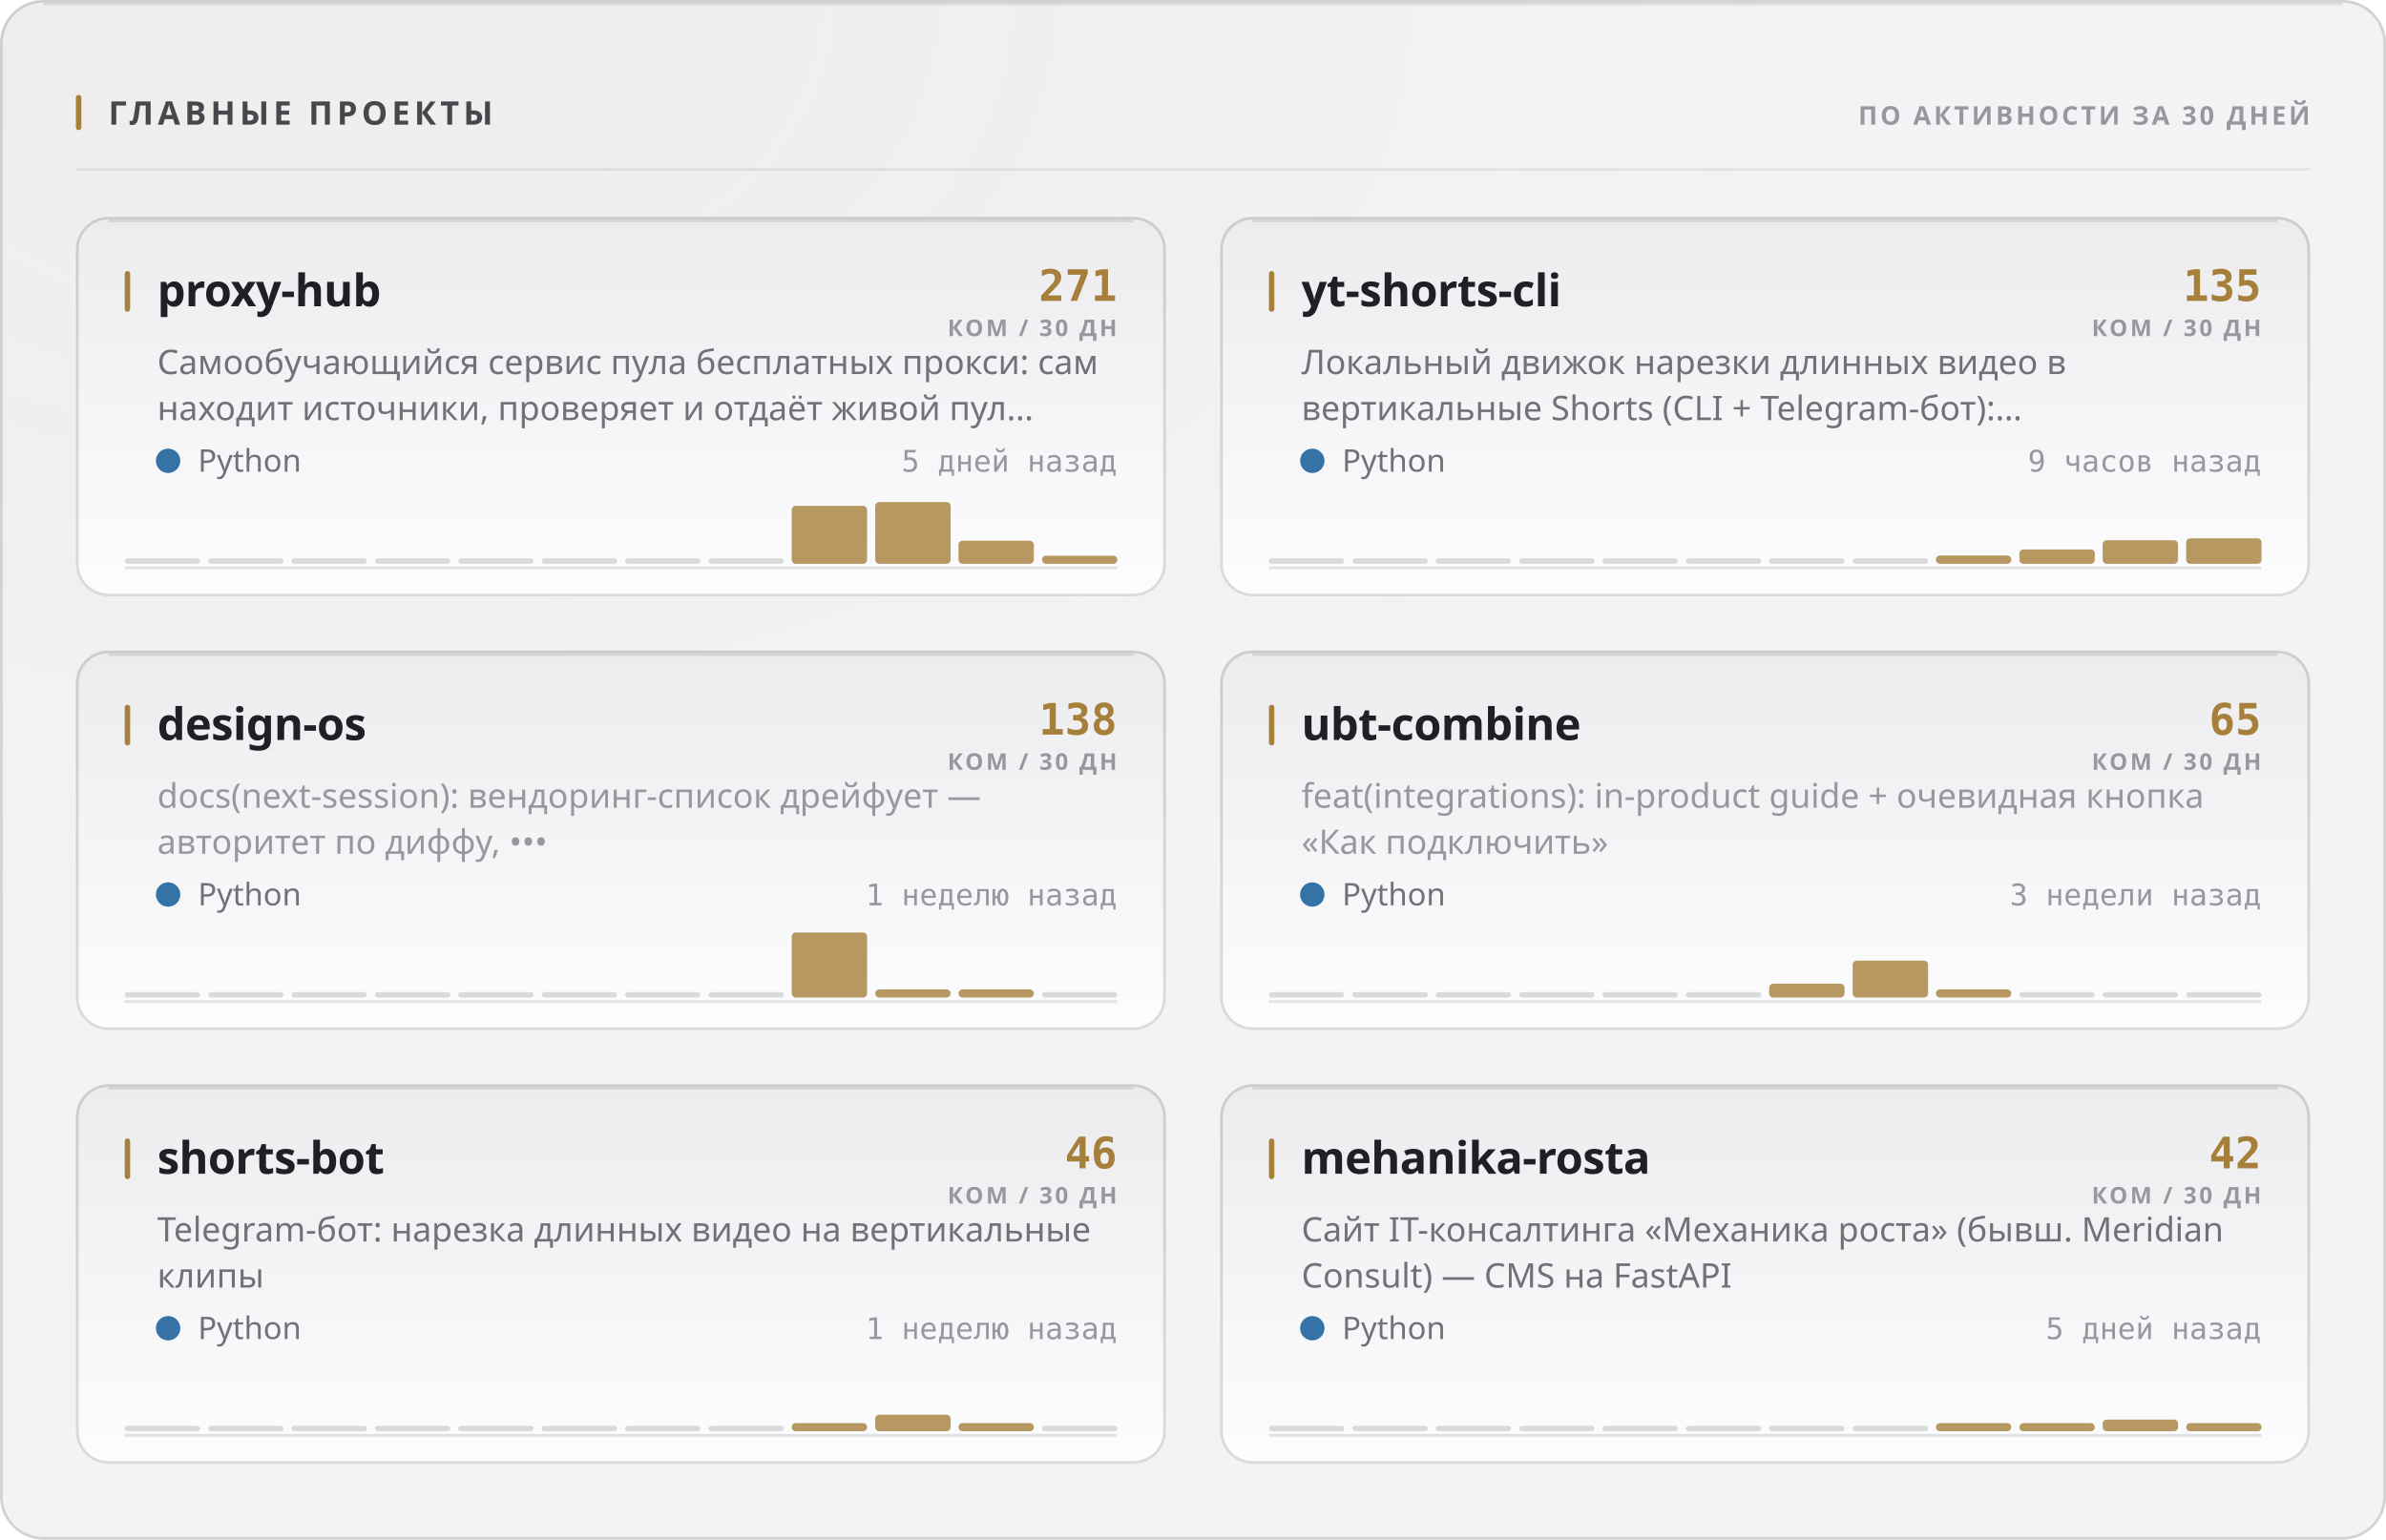
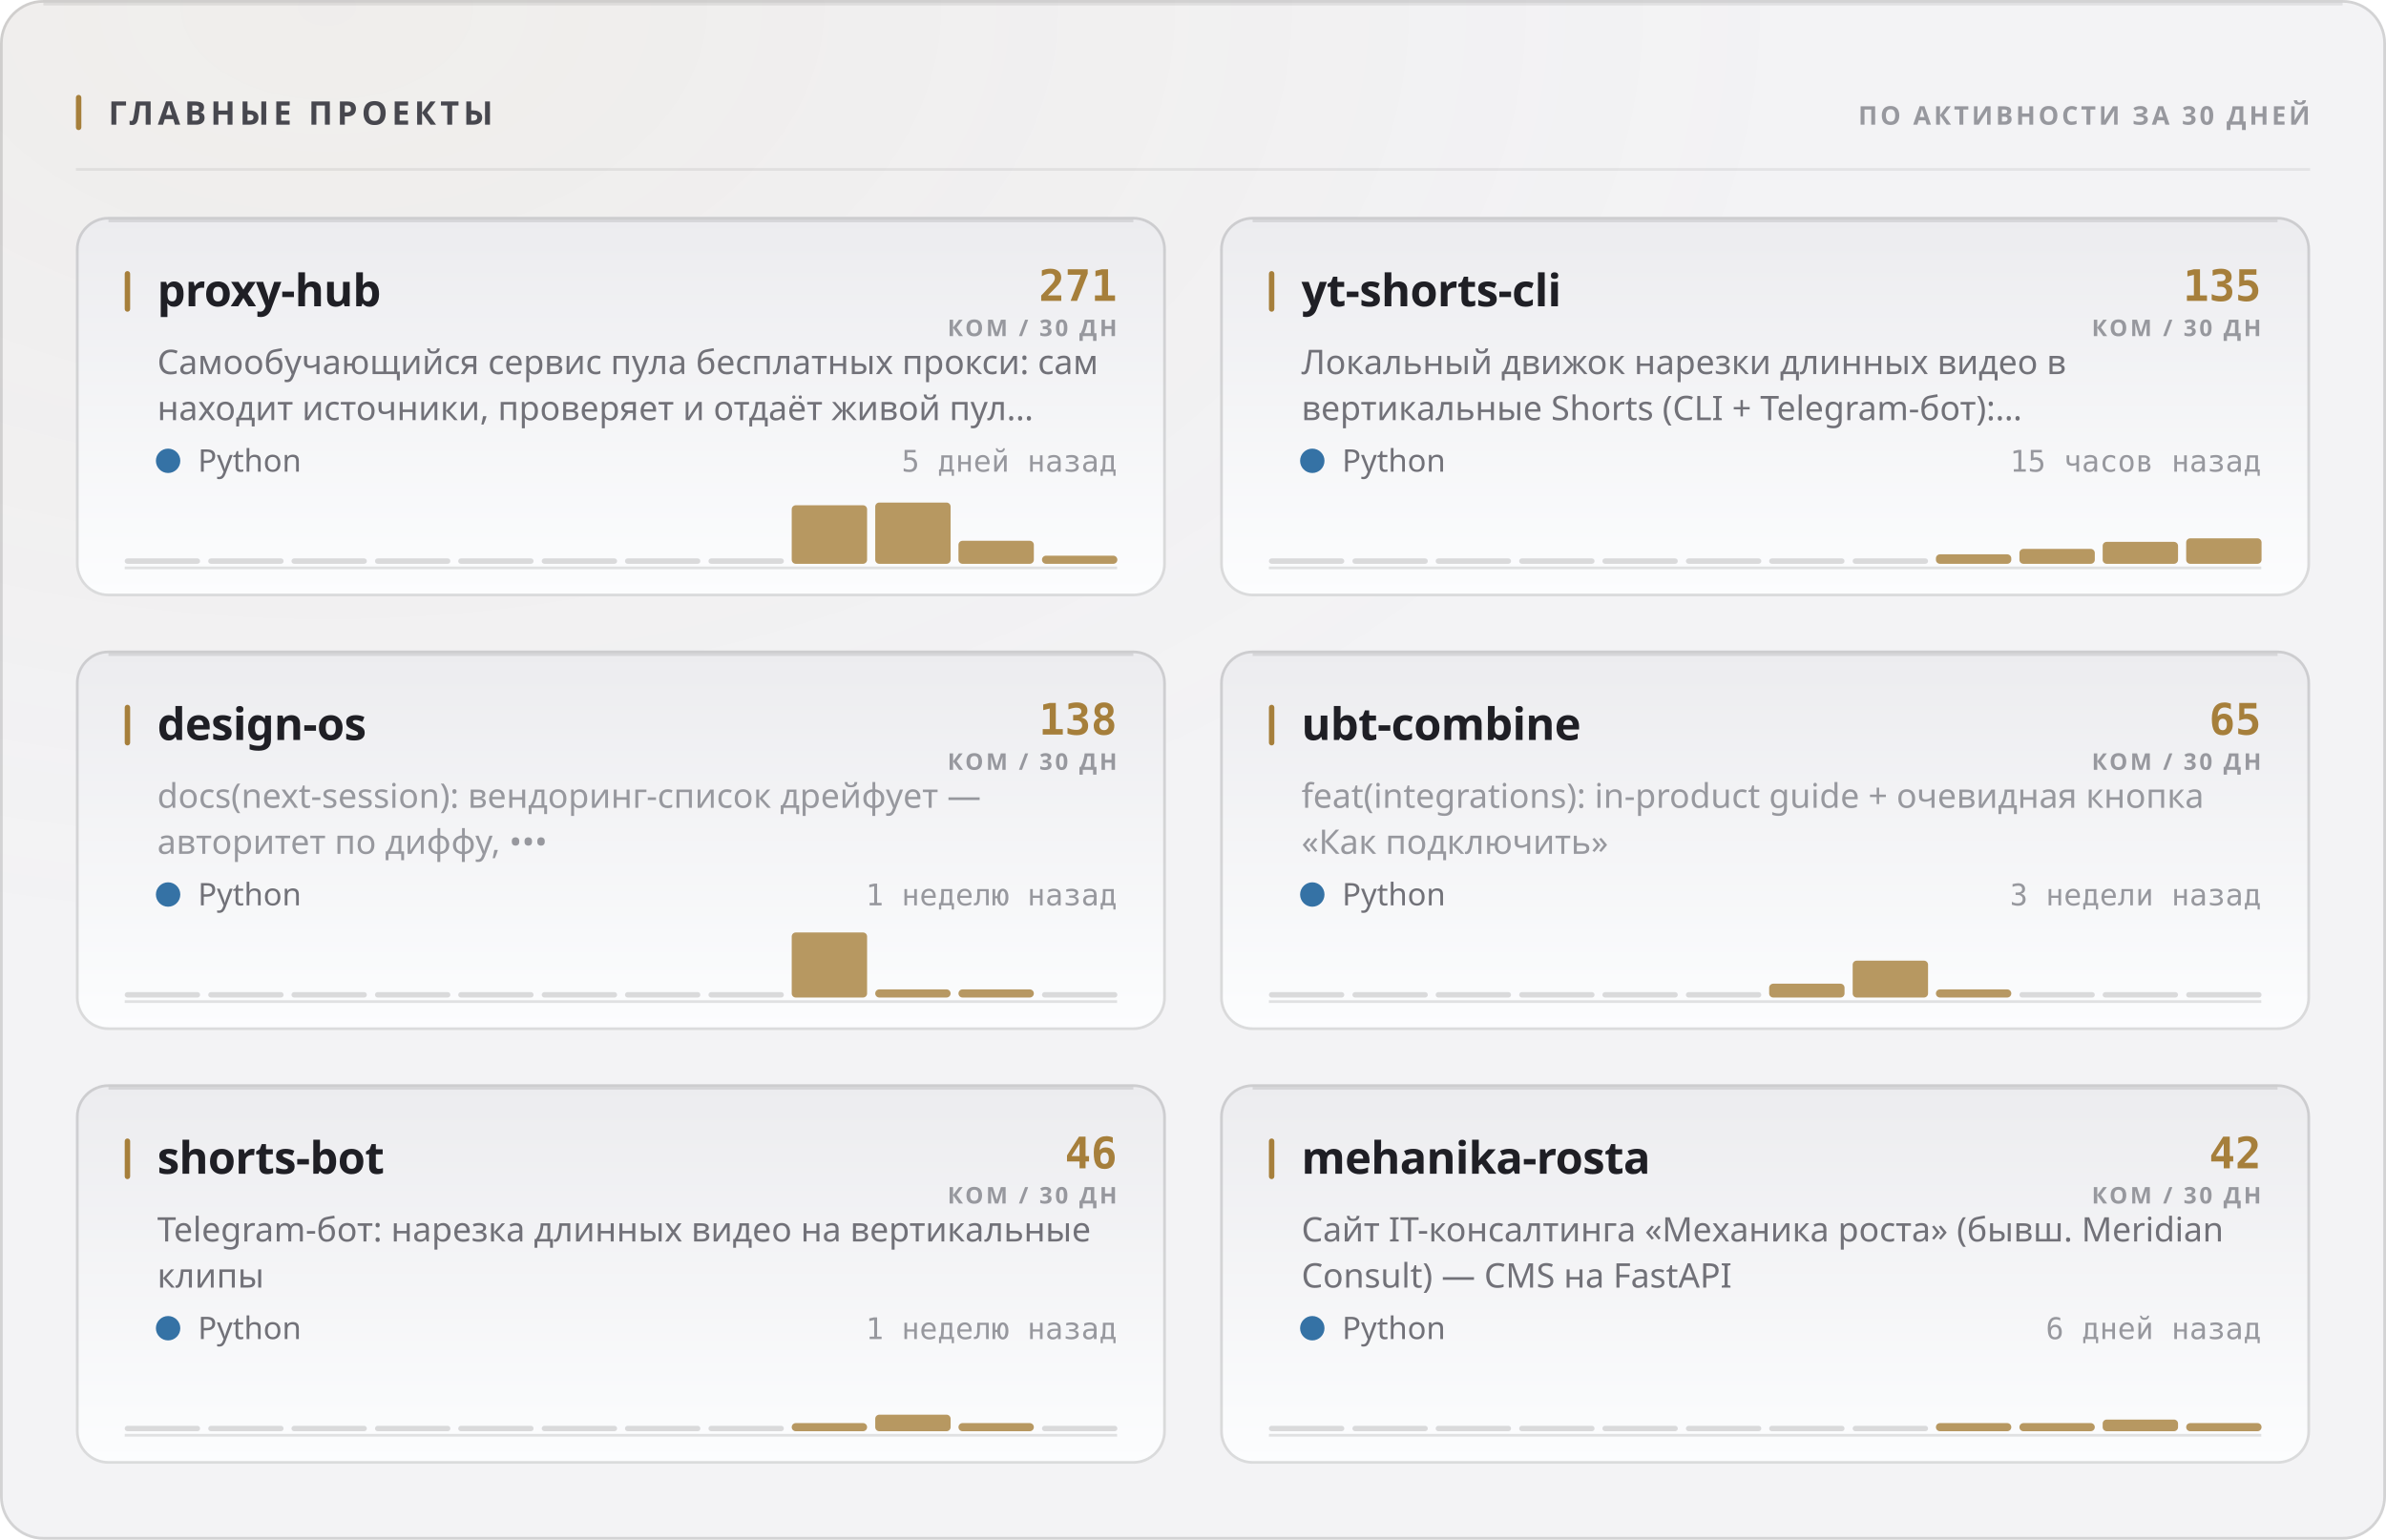
<svg xmlns="http://www.w3.org/2000/svg" width="880" height="568" viewBox="0 0 880 568" role="img">
  <style>
  text { font-family: -apple-system, BlinkMacSystemFont, 'Segoe UI', 'Noto Sans', Helvetica, Arial, sans-serif; }
  .mono { font-family: ui-monospace, 'SF Mono', 'Cascadia Mono', 'DejaVu Sans Mono', Menlo, Consolas, monospace; font-variant-numeric: tabular-nums; }
  .caps { letter-spacing: .1em; text-transform: uppercase; }

  @keyframes sheen  { from { transform: translateX(-120%); } to { transform: translateX(260%); } }
  @keyframes rise   { from { opacity: 0; transform: translateY(6px); } to { opacity: 1; transform: none; } }
  @keyframes slide  { from { opacity: 0; transform: translateX(-8px); } to { opacity: 1; transform: none; } }
  @keyframes grow   { from { transform: scaleY(0); } to { transform: scaleY(1); } }
  @keyframes widen  { from { transform: scaleX(0); } to { transform: scaleX(1); } }
  @keyframes draw   { from { stroke-dashoffset: 200; } to { stroke-dashoffset: 0; } }

  .sheen { animation: sheen 5.5s cubic-bezier(.45,0,.2,1) infinite; }
  .rise  { animation: rise .5s cubic-bezier(.16,1,.3,1) both; }
  .slide { animation: slide .42s cubic-bezier(.16,1,.3,1) both; }
  .bar   { transform-box: fill-box; transform-origin: 50% 100%;
           animation: grow .62s cubic-bezier(.16,1,.3,1) both; }
  .fill  { transform-box: fill-box; transform-origin: 0% 50%;
           animation: widen .8s cubic-bezier(.16,1,.3,1) both; }
  /* The hidden start state lives in the keyframes, never in the static rule.
     A renderer that ignores CSS animations then falls back to the FINISHED
     state — a drawn line, visible text — instead of an empty panel. */
  .spark { stroke-dasharray: 200;
           animation: draw 1.1s cubic-bezier(.16,1,.3,1) both; }

  @media (prefers-reduced-motion: reduce) {
    .sheen { animation: none; opacity: 0; }
    .rise, .slide, .bar, .fill, .spark { animation: none; opacity: 1; transform: none;
                                         stroke-dashoffset: 0; }
  }</style>
  <defs>
    <filter id="grain1" x="0" y="0" width="100%" height="100%">
      <feTurbulence type="fractalNoise" baseFrequency="0.82" numOctaves="3" stitchTiles="stitch" />
      <feColorMatrix type="saturate" values="0" />
    </filter>
    <radialGradient id="wash2" cx="14%" cy="0%" r="62%">
      <stop offset="0%" stop-color="#a67f3b" stop-opacity="0.05" />
      <stop offset="100%" stop-color="#a67f3b" stop-opacity="0" />
    </radialGradient>
    <linearGradient id="cardfill3" x1="0" y1="0" x2="0" y2="1">
      <stop offset="0%" stop-color="#ececef" />
      <stop offset="100%" stop-color="#fcfdfe" />
    </linearGradient>
    <linearGradient id="cardfill4" x1="0" y1="0" x2="0" y2="1">
      <stop offset="0%" stop-color="#ececef" />
      <stop offset="100%" stop-color="#fcfdfe" />
    </linearGradient>
    <linearGradient id="cardfill5" x1="0" y1="0" x2="0" y2="1">
      <stop offset="0%" stop-color="#ececef" />
      <stop offset="100%" stop-color="#fcfdfe" />
    </linearGradient>
    <linearGradient id="cardfill6" x1="0" y1="0" x2="0" y2="1">
      <stop offset="0%" stop-color="#ececef" />
      <stop offset="100%" stop-color="#fcfdfe" />
    </linearGradient>
    <linearGradient id="cardfill7" x1="0" y1="0" x2="0" y2="1">
      <stop offset="0%" stop-color="#ececef" />
      <stop offset="100%" stop-color="#fcfdfe" />
    </linearGradient>
    <linearGradient id="cardfill8" x1="0" y1="0" x2="0" y2="1">
      <stop offset="0%" stop-color="#ececef" />
      <stop offset="100%" stop-color="#fcfdfe" />
    </linearGradient>
  </defs>
  <rect width="880" height="568" rx="16" fill="#f3f3f5" />
  <rect width="880" height="568" rx="16" fill="url(#wash2)" />
  <rect width="880" height="568" rx="16" filter="url(#grain1)" opacity="0.035" style="mix-blend-mode:overlay" />
  <rect x=".5" y=".5" width="879" height="567" rx="15.5" fill="none" stroke="rgba(10,10,12,0.14)" />
  <path d="M16 1.5 H864" stroke="rgba(10,10,12,0.08)" stroke-width="1" fill="none" />
  <rect x="28" y="35" width="2" height="13" rx="1" fill="#a67f3b" />
  <text x="40" y="46" font-size="12" font-weight="700" fill="#47474e" letter-spacing="0.13em">ГЛАВНЫЕ ПРОЕКТЫ</text>
  <text x="852" y="46" font-size="9.5" font-weight="600" fill="#97989e" text-anchor="end" letter-spacing="0.11em">ПО АКТИВНОСТИ ЗА 30 ДНЕЙ</text>
  <path d="M28 62.5 H852" stroke="rgba(10,10,12,0.07)" stroke-width="1" />
  <g class="rise" opacity="1" style="">
    <rect x="28" y="80" width="402" height="140" rx="12" fill="url(#cardfill3)" />
    <rect x="28.5" y="80.5" width="401" height="139" rx="11.5" fill="none" stroke="rgba(10,10,12,0.14)" />
    <path d="M40 81.5 H418" stroke="rgba(10,10,12,0.1)" stroke-width="1" fill="none" />
    <rect x="46" y="100" width="2" height="15" rx="1" fill="#a67f3b" />
    <text x="58" y="113" font-size="16.5" font-weight="700" fill="#1f1f25" letter-spacing="-0.01em">proxy-hub</text>
    <text x="412" y="111" font-size="16" font-weight="700" fill="#a67f3b" text-anchor="end" class="mono">271</text>
    <text x="412" y="124" font-size="8.5" font-weight="600" fill="#97989e" text-anchor="end" letter-spacing="0.11em">КОМ / 30 ДН</text>
    <text x="58" y="138" font-size="12.5" font-weight="400" fill="#717178">Самообучающийся сервис пула бесплатных прокси: сам</text>
    <text x="58" y="155" font-size="12.5" font-weight="400" fill="#717178">находит источники, проверяет и отдаёт живой пул…</text>
    <circle cx="62" cy="170" r="4.5" fill="#3572A5" />
    <text x="73" y="174" font-size="11.5" font-weight="400" fill="#717178">Python</text>
    <text x="412" y="174" font-size="11" font-weight="400" fill="#97989e" text-anchor="end" class="mono">5 дней назад</text>
    <path d="M46 209.5 H412" stroke="rgba(10,10,12,0.112)" stroke-width="1" />
    <g class="bar" style="animation-delay:0.18s">
      <rect x="46.0" y="206.0" width="27.8" height="2" rx="1" fill="rgba(10,10,12,0.14)" />
      <rect x="76.8" y="206.0" width="27.8" height="2" rx="1" fill="rgba(10,10,12,0.14)" />
      <rect x="107.5" y="206.0" width="27.8" height="2" rx="1" fill="rgba(10,10,12,0.14)" />
      <rect x="138.3" y="206.0" width="27.8" height="2" rx="1" fill="rgba(10,10,12,0.14)" />
      <rect x="169.0" y="206.0" width="27.8" height="2" rx="1" fill="rgba(10,10,12,0.14)" />
      <rect x="199.8" y="206.0" width="27.8" height="2" rx="1" fill="rgba(10,10,12,0.14)" />
      <rect x="230.5" y="206.0" width="27.8" height="2" rx="1" fill="rgba(10,10,12,0.14)" />
      <rect x="261.3" y="206.0" width="27.8" height="2" rx="1" fill="rgba(10,10,12,0.14)" />
-       <rect x="292.0" y="186.6" width="27.8" height="21.4" rx="1.5" fill="#a67f3b" opacity="0.8" />
-       <rect x="322.8" y="185.2" width="27.8" height="22.8" rx="1.5" fill="#a67f3b" opacity="0.8" />
+       <rect x="292.0" y="186.4" width="27.8" height="21.6" rx="1.5" fill="#a67f3b" opacity="0.8" />
+       <rect x="322.8" y="185.4" width="27.8" height="22.6" rx="1.5" fill="#a67f3b" opacity="0.8" />
      <rect x="353.5" y="199.5" width="27.8" height="8.5" rx="1.5" fill="#a67f3b" opacity="0.8" />
      <rect x="384.3" y="205.0" width="27.8" height="3.0" rx="1.5" fill="#a67f3b" opacity="0.8" />
    </g>
  </g>
  <g class="rise" opacity="1" style=" animation-delay:0.055s;">
    <rect x="450" y="80" width="402" height="140" rx="12" fill="url(#cardfill4)" />
    <rect x="450.5" y="80.5" width="401" height="139" rx="11.5" fill="none" stroke="rgba(10,10,12,0.14)" />
    <path d="M462 81.5 H840" stroke="rgba(10,10,12,0.1)" stroke-width="1" fill="none" />
    <rect x="468" y="100" width="2" height="15" rx="1" fill="#a67f3b" />
    <text x="480" y="113" font-size="16.5" font-weight="700" fill="#1f1f25" letter-spacing="-0.01em">yt-shorts-cli</text>
    <text x="834" y="111" font-size="16" font-weight="700" fill="#a67f3b" text-anchor="end" class="mono">135</text>
    <text x="834" y="124" font-size="8.5" font-weight="600" fill="#97989e" text-anchor="end" letter-spacing="0.11em">КОМ / 30 ДН</text>
    <text x="480" y="138" font-size="12.5" font-weight="400" fill="#717178">Локальный движок нарезки длинных видео в</text>
    <text x="480" y="155" font-size="12.5" font-weight="400" fill="#717178">вертикальные Shorts (CLI + Telegram-бот):…</text>
    <circle cx="484" cy="170" r="4.5" fill="#3572A5" />
    <text x="495" y="174" font-size="11.5" font-weight="400" fill="#717178">Python</text>
-     <text x="834" y="174" font-size="11" font-weight="400" fill="#97989e" text-anchor="end" class="mono">9 часов назад</text>
+     <text x="834" y="174" font-size="11" font-weight="400" fill="#97989e" text-anchor="end" class="mono">15 часов назад</text>
    <path d="M468 209.5 H834" stroke="rgba(10,10,12,0.112)" stroke-width="1" />
    <g class="bar" style="animation-delay:0.24s">
      <rect x="468.0" y="206.0" width="27.8" height="2" rx="1" fill="rgba(10,10,12,0.14)" />
      <rect x="498.8" y="206.0" width="27.8" height="2" rx="1" fill="rgba(10,10,12,0.14)" />
      <rect x="529.5" y="206.0" width="27.8" height="2" rx="1" fill="rgba(10,10,12,0.14)" />
      <rect x="560.3" y="206.0" width="27.8" height="2" rx="1" fill="rgba(10,10,12,0.14)" />
      <rect x="591.0" y="206.0" width="27.8" height="2" rx="1" fill="rgba(10,10,12,0.14)" />
      <rect x="621.8" y="206.0" width="27.8" height="2" rx="1" fill="rgba(10,10,12,0.14)" />
      <rect x="652.5" y="206.0" width="27.8" height="2" rx="1" fill="rgba(10,10,12,0.14)" />
      <rect x="683.3" y="206.0" width="27.8" height="2" rx="1" fill="rgba(10,10,12,0.14)" />
-       <rect x="714.0" y="204.9" width="27.8" height="3.1" rx="1.5" fill="#a67f3b" opacity="0.8" />
-       <rect x="744.8" y="202.7" width="27.8" height="5.3" rx="1.5" fill="#a67f3b" opacity="0.8" />
-       <rect x="775.5" y="199.3" width="27.8" height="8.7" rx="1.5" fill="#a67f3b" opacity="0.8" />
+       <rect x="714.0" y="204.5" width="27.8" height="3.5" rx="1.5" fill="#a67f3b" opacity="0.8" />
+       <rect x="744.8" y="202.5" width="27.8" height="5.5" rx="1.5" fill="#a67f3b" opacity="0.8" />
+       <rect x="775.5" y="199.9" width="27.8" height="8.1" rx="1.5" fill="#a67f3b" opacity="0.8" />
      <rect x="806.3" y="198.6" width="27.8" height="9.4" rx="1.5" fill="#a67f3b" opacity="0.8" />
    </g>
  </g>
  <g class="rise" opacity="1" style=" animation-delay:0.110s;">
    <rect x="28" y="240" width="402" height="140" rx="12" fill="url(#cardfill5)" />
    <rect x="28.5" y="240.5" width="401" height="139" rx="11.5" fill="none" stroke="rgba(10,10,12,0.14)" />
    <path d="M40 241.5 H418" stroke="rgba(10,10,12,0.1)" stroke-width="1" fill="none" />
    <rect x="46" y="260" width="2" height="15" rx="1" fill="#a67f3b" />
    <text x="58" y="273" font-size="16.5" font-weight="700" fill="#1f1f25" letter-spacing="-0.01em">design-os</text>
    <text x="412" y="271" font-size="16" font-weight="700" fill="#a67f3b" text-anchor="end" class="mono">138</text>
    <text x="412" y="284" font-size="8.5" font-weight="600" fill="#97989e" text-anchor="end" letter-spacing="0.11em">КОМ / 30 ДН</text>
    <text x="58" y="298" font-size="12.5" font-weight="400" fill="#97989e">docs(next-session): вендоринг-список дрейфует —</text>
    <text x="58" y="315" font-size="12.5" font-weight="400" fill="#97989e">авторитет по диффу, •••</text>
    <circle cx="62" cy="330" r="4.5" fill="#3572A5" />
    <text x="73" y="334" font-size="11.5" font-weight="400" fill="#717178">Python</text>
    <text x="412" y="334" font-size="11" font-weight="400" fill="#97989e" text-anchor="end" class="mono">1 неделю назад</text>
    <path d="M46 369.5 H412" stroke="rgba(10,10,12,0.112)" stroke-width="1" />
    <g class="bar" style="animation-delay:0.3s">
      <rect x="46.0" y="366.0" width="27.8" height="2" rx="1" fill="rgba(10,10,12,0.14)" />
      <rect x="76.8" y="366.0" width="27.8" height="2" rx="1" fill="rgba(10,10,12,0.14)" />
      <rect x="107.5" y="366.0" width="27.8" height="2" rx="1" fill="rgba(10,10,12,0.14)" />
      <rect x="138.3" y="366.0" width="27.8" height="2" rx="1" fill="rgba(10,10,12,0.14)" />
      <rect x="169.0" y="366.0" width="27.8" height="2" rx="1" fill="rgba(10,10,12,0.14)" />
      <rect x="199.8" y="366.0" width="27.8" height="2" rx="1" fill="rgba(10,10,12,0.14)" />
      <rect x="230.5" y="366.0" width="27.8" height="2" rx="1" fill="rgba(10,10,12,0.14)" />
      <rect x="261.3" y="366.0" width="27.8" height="2" rx="1" fill="rgba(10,10,12,0.14)" />
      <rect x="292.0" y="344.0" width="27.8" height="24.0" rx="1.5" fill="#a67f3b" opacity="0.8" />
      <rect x="322.8" y="365.0" width="27.8" height="3.0" rx="1.5" fill="#a67f3b" opacity="0.8" />
      <rect x="353.5" y="365.0" width="27.8" height="3.0" rx="1.5" fill="#a67f3b" opacity="0.8" />
      <rect x="384.3" y="366.0" width="27.8" height="2" rx="1" fill="rgba(10,10,12,0.14)" />
    </g>
  </g>
  <g class="rise" opacity="1" style=" animation-delay:0.165s;">
    <rect x="450" y="240" width="402" height="140" rx="12" fill="url(#cardfill6)" />
    <rect x="450.5" y="240.5" width="401" height="139" rx="11.5" fill="none" stroke="rgba(10,10,12,0.14)" />
    <path d="M462 241.5 H840" stroke="rgba(10,10,12,0.1)" stroke-width="1" fill="none" />
    <rect x="468" y="260" width="2" height="15" rx="1" fill="#a67f3b" />
    <text x="480" y="273" font-size="16.5" font-weight="700" fill="#1f1f25" letter-spacing="-0.01em">ubt-combine</text>
    <text x="834" y="271" font-size="16" font-weight="700" fill="#a67f3b" text-anchor="end" class="mono">65</text>
    <text x="834" y="284" font-size="8.5" font-weight="600" fill="#97989e" text-anchor="end" letter-spacing="0.11em">КОМ / 30 ДН</text>
    <text x="480" y="298" font-size="12.5" font-weight="400" fill="#97989e">feat(integrations): in-product guide + очевидная кнопка</text>
    <text x="480" y="315" font-size="12.5" font-weight="400" fill="#97989e">«Как подключить»</text>
    <circle cx="484" cy="330" r="4.5" fill="#3572A5" />
    <text x="495" y="334" font-size="11.5" font-weight="400" fill="#717178">Python</text>
    <text x="834" y="334" font-size="11" font-weight="400" fill="#97989e" text-anchor="end" class="mono">3 недели назад</text>
    <path d="M468 369.5 H834" stroke="rgba(10,10,12,0.112)" stroke-width="1" />
    <g class="bar" style="animation-delay:0.36s">
      <rect x="468.0" y="366.0" width="27.8" height="2" rx="1" fill="rgba(10,10,12,0.14)" />
      <rect x="498.8" y="366.0" width="27.8" height="2" rx="1" fill="rgba(10,10,12,0.14)" />
      <rect x="529.5" y="366.0" width="27.8" height="2" rx="1" fill="rgba(10,10,12,0.14)" />
      <rect x="560.3" y="366.0" width="27.8" height="2" rx="1" fill="rgba(10,10,12,0.14)" />
      <rect x="591.0" y="366.0" width="27.8" height="2" rx="1" fill="rgba(10,10,12,0.14)" />
      <rect x="621.8" y="366.0" width="27.8" height="2" rx="1" fill="rgba(10,10,12,0.14)" />
      <rect x="652.5" y="362.9" width="27.8" height="5.1" rx="1.5" fill="#a67f3b" opacity="0.8" />
      <rect x="683.3" y="354.4" width="27.8" height="13.6" rx="1.5" fill="#a67f3b" opacity="0.8" />
      <rect x="714.0" y="365.0" width="27.8" height="3.0" rx="1.5" fill="#a67f3b" opacity="0.8" />
      <rect x="744.8" y="366.0" width="27.8" height="2" rx="1" fill="rgba(10,10,12,0.14)" />
      <rect x="775.5" y="366.0" width="27.8" height="2" rx="1" fill="rgba(10,10,12,0.14)" />
      <rect x="806.3" y="366.0" width="27.8" height="2" rx="1" fill="rgba(10,10,12,0.14)" />
    </g>
  </g>
  <g class="rise" opacity="1" style=" animation-delay:0.220s;">
    <rect x="28" y="400" width="402" height="140" rx="12" fill="url(#cardfill7)" />
    <rect x="28.5" y="400.5" width="401" height="139" rx="11.5" fill="none" stroke="rgba(10,10,12,0.14)" />
    <path d="M40 401.5 H418" stroke="rgba(10,10,12,0.1)" stroke-width="1" fill="none" />
    <rect x="46" y="420" width="2" height="15" rx="1" fill="#a67f3b" />
    <text x="58" y="433" font-size="16.5" font-weight="700" fill="#1f1f25" letter-spacing="-0.01em">shorts-bot</text>
    <text x="412" y="431" font-size="16" font-weight="700" fill="#a67f3b" text-anchor="end" class="mono">46</text>
    <text x="412" y="444" font-size="8.5" font-weight="600" fill="#97989e" text-anchor="end" letter-spacing="0.11em">КОМ / 30 ДН</text>
    <text x="58" y="458" font-size="12.5" font-weight="400" fill="#717178">Telegram-бот: нарезка длинных видео на вертикальные</text>
    <text x="58" y="475" font-size="12.5" font-weight="400" fill="#717178">клипы</text>
    <circle cx="62" cy="490" r="4.5" fill="#3572A5" />
    <text x="73" y="494" font-size="11.5" font-weight="400" fill="#717178">Python</text>
    <text x="412" y="494" font-size="11" font-weight="400" fill="#97989e" text-anchor="end" class="mono">1 неделю назад</text>
    <path d="M46 529.5 H412" stroke="rgba(10,10,12,0.112)" stroke-width="1" />
    <g class="bar" style="animation-delay:0.42s">
      <rect x="46.0" y="526.0" width="27.8" height="2" rx="1" fill="rgba(10,10,12,0.14)" />
      <rect x="76.8" y="526.0" width="27.8" height="2" rx="1" fill="rgba(10,10,12,0.14)" />
      <rect x="107.5" y="526.0" width="27.8" height="2" rx="1" fill="rgba(10,10,12,0.14)" />
      <rect x="138.3" y="526.0" width="27.8" height="2" rx="1" fill="rgba(10,10,12,0.14)" />
      <rect x="169.0" y="526.0" width="27.8" height="2" rx="1" fill="rgba(10,10,12,0.14)" />
      <rect x="199.8" y="526.0" width="27.8" height="2" rx="1" fill="rgba(10,10,12,0.14)" />
      <rect x="230.5" y="526.0" width="27.8" height="2" rx="1" fill="rgba(10,10,12,0.14)" />
      <rect x="261.3" y="526.0" width="27.8" height="2" rx="1" fill="rgba(10,10,12,0.14)" />
      <rect x="292.0" y="525.0" width="27.8" height="3.0" rx="1.5" fill="#a67f3b" opacity="0.8" />
      <rect x="322.8" y="521.9" width="27.8" height="6.1" rx="1.5" fill="#a67f3b" opacity="0.8" />
      <rect x="353.5" y="525.0" width="27.8" height="3.0" rx="1.5" fill="#a67f3b" opacity="0.8" />
      <rect x="384.3" y="526.0" width="27.8" height="2" rx="1" fill="rgba(10,10,12,0.14)" />
    </g>
  </g>
  <g class="rise" opacity="1" style=" animation-delay:0.275s;">
    <rect x="450" y="400" width="402" height="140" rx="12" fill="url(#cardfill8)" />
    <rect x="450.5" y="400.5" width="401" height="139" rx="11.5" fill="none" stroke="rgba(10,10,12,0.14)" />
    <path d="M462 401.5 H840" stroke="rgba(10,10,12,0.1)" stroke-width="1" fill="none" />
    <rect x="468" y="420" width="2" height="15" rx="1" fill="#a67f3b" />
    <text x="480" y="433" font-size="16.5" font-weight="700" fill="#1f1f25" letter-spacing="-0.01em">mehanika-rosta</text>
    <text x="834" y="431" font-size="16" font-weight="700" fill="#a67f3b" text-anchor="end" class="mono">42</text>
    <text x="834" y="444" font-size="8.5" font-weight="600" fill="#97989e" text-anchor="end" letter-spacing="0.11em">КОМ / 30 ДН</text>
    <text x="480" y="458" font-size="12.5" font-weight="400" fill="#717178">Сайт IT-консалтинга «Механика роста» (бывш. Meridian</text>
    <text x="480" y="475" font-size="12.5" font-weight="400" fill="#717178">Consult) — CMS на FastAPI</text>
    <circle cx="484" cy="490" r="4.5" fill="#3572A5" />
    <text x="495" y="494" font-size="11.5" font-weight="400" fill="#717178">Python</text>
-     <text x="834" y="494" font-size="11" font-weight="400" fill="#97989e" text-anchor="end" class="mono">5 дней назад</text>
+     <text x="834" y="494" font-size="11" font-weight="400" fill="#97989e" text-anchor="end" class="mono">6 дней назад</text>
    <path d="M468 529.5 H834" stroke="rgba(10,10,12,0.112)" stroke-width="1" />
    <g class="bar" style="animation-delay:0.48s">
      <rect x="468.0" y="526.0" width="27.8" height="2" rx="1" fill="rgba(10,10,12,0.14)" />
      <rect x="498.8" y="526.0" width="27.8" height="2" rx="1" fill="rgba(10,10,12,0.14)" />
      <rect x="529.5" y="526.0" width="27.8" height="2" rx="1" fill="rgba(10,10,12,0.14)" />
      <rect x="560.3" y="526.0" width="27.8" height="2" rx="1" fill="rgba(10,10,12,0.14)" />
      <rect x="591.0" y="526.0" width="27.8" height="2" rx="1" fill="rgba(10,10,12,0.14)" />
      <rect x="621.8" y="526.0" width="27.8" height="2" rx="1" fill="rgba(10,10,12,0.14)" />
      <rect x="652.5" y="526.0" width="27.8" height="2" rx="1" fill="rgba(10,10,12,0.14)" />
      <rect x="683.3" y="526.0" width="27.8" height="2" rx="1" fill="rgba(10,10,12,0.14)" />
      <rect x="714.0" y="525.0" width="27.8" height="3.0" rx="1.5" fill="#a67f3b" opacity="0.8" />
      <rect x="744.8" y="525.0" width="27.8" height="3.0" rx="1.5" fill="#a67f3b" opacity="0.8" />
      <rect x="775.5" y="523.7" width="27.8" height="4.3" rx="1.5" fill="#a67f3b" opacity="0.8" />
      <rect x="806.3" y="525.0" width="27.8" height="3.0" rx="1.5" fill="#a67f3b" opacity="0.8" />
    </g>
  </g>
</svg>
